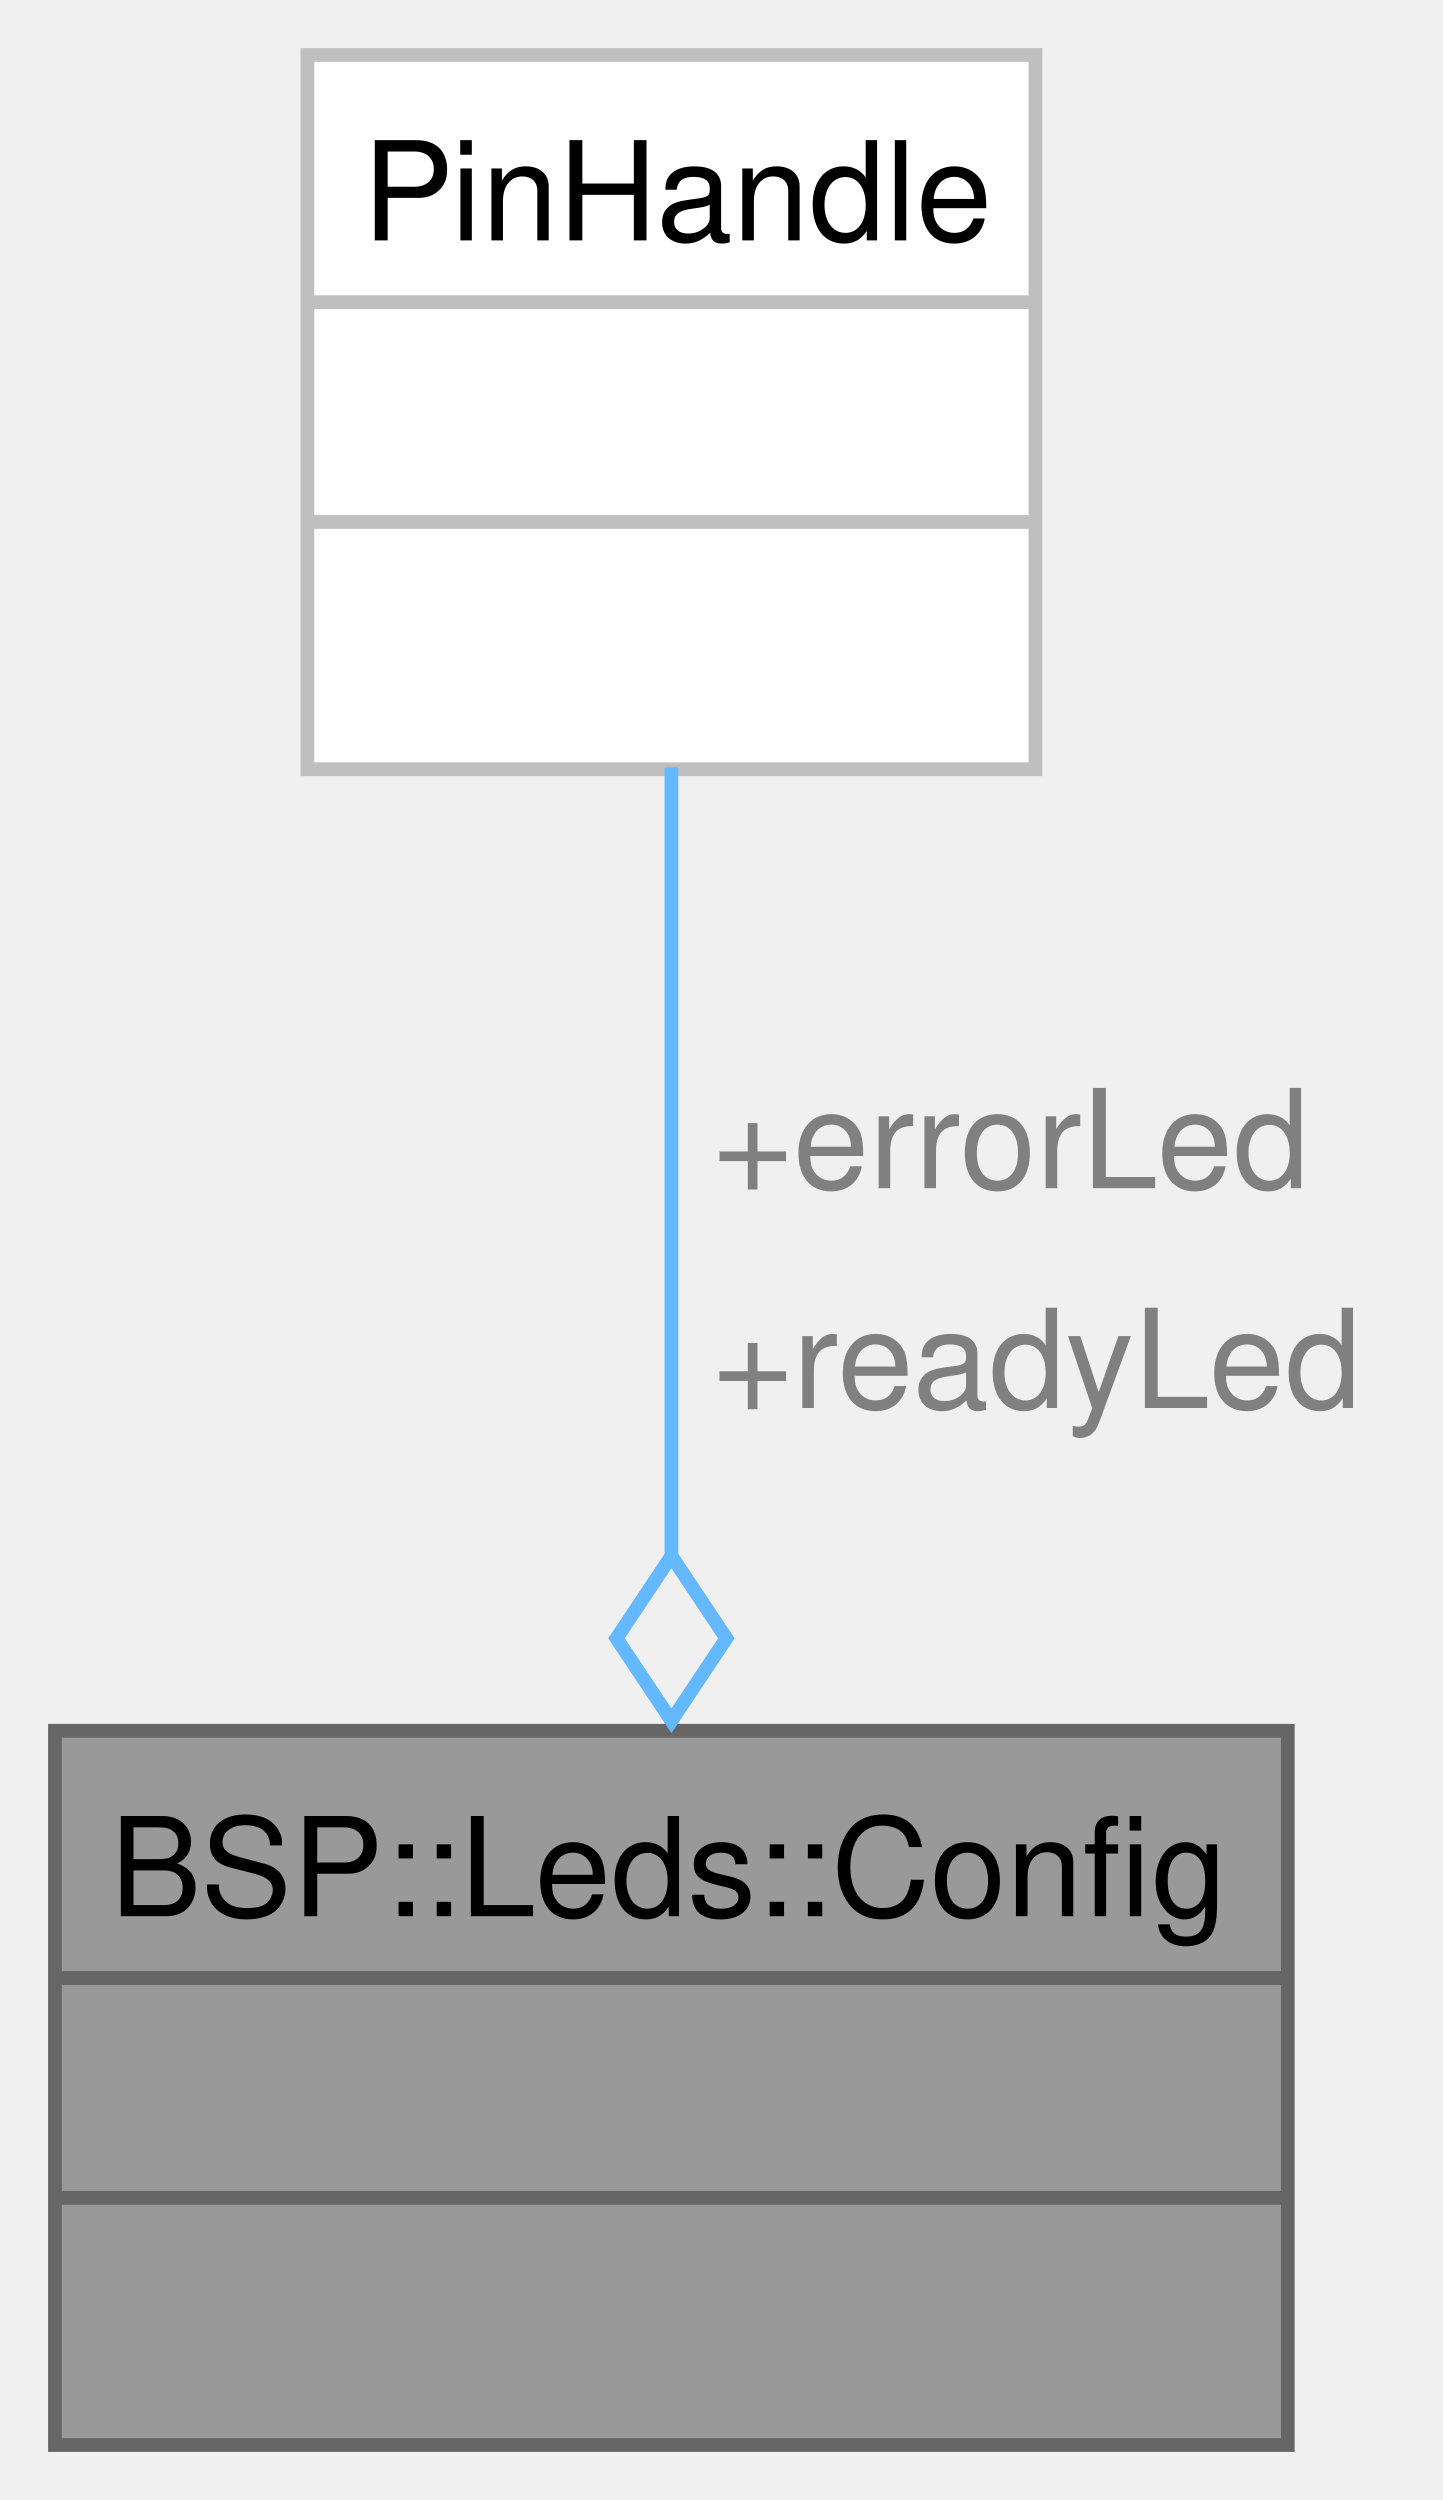
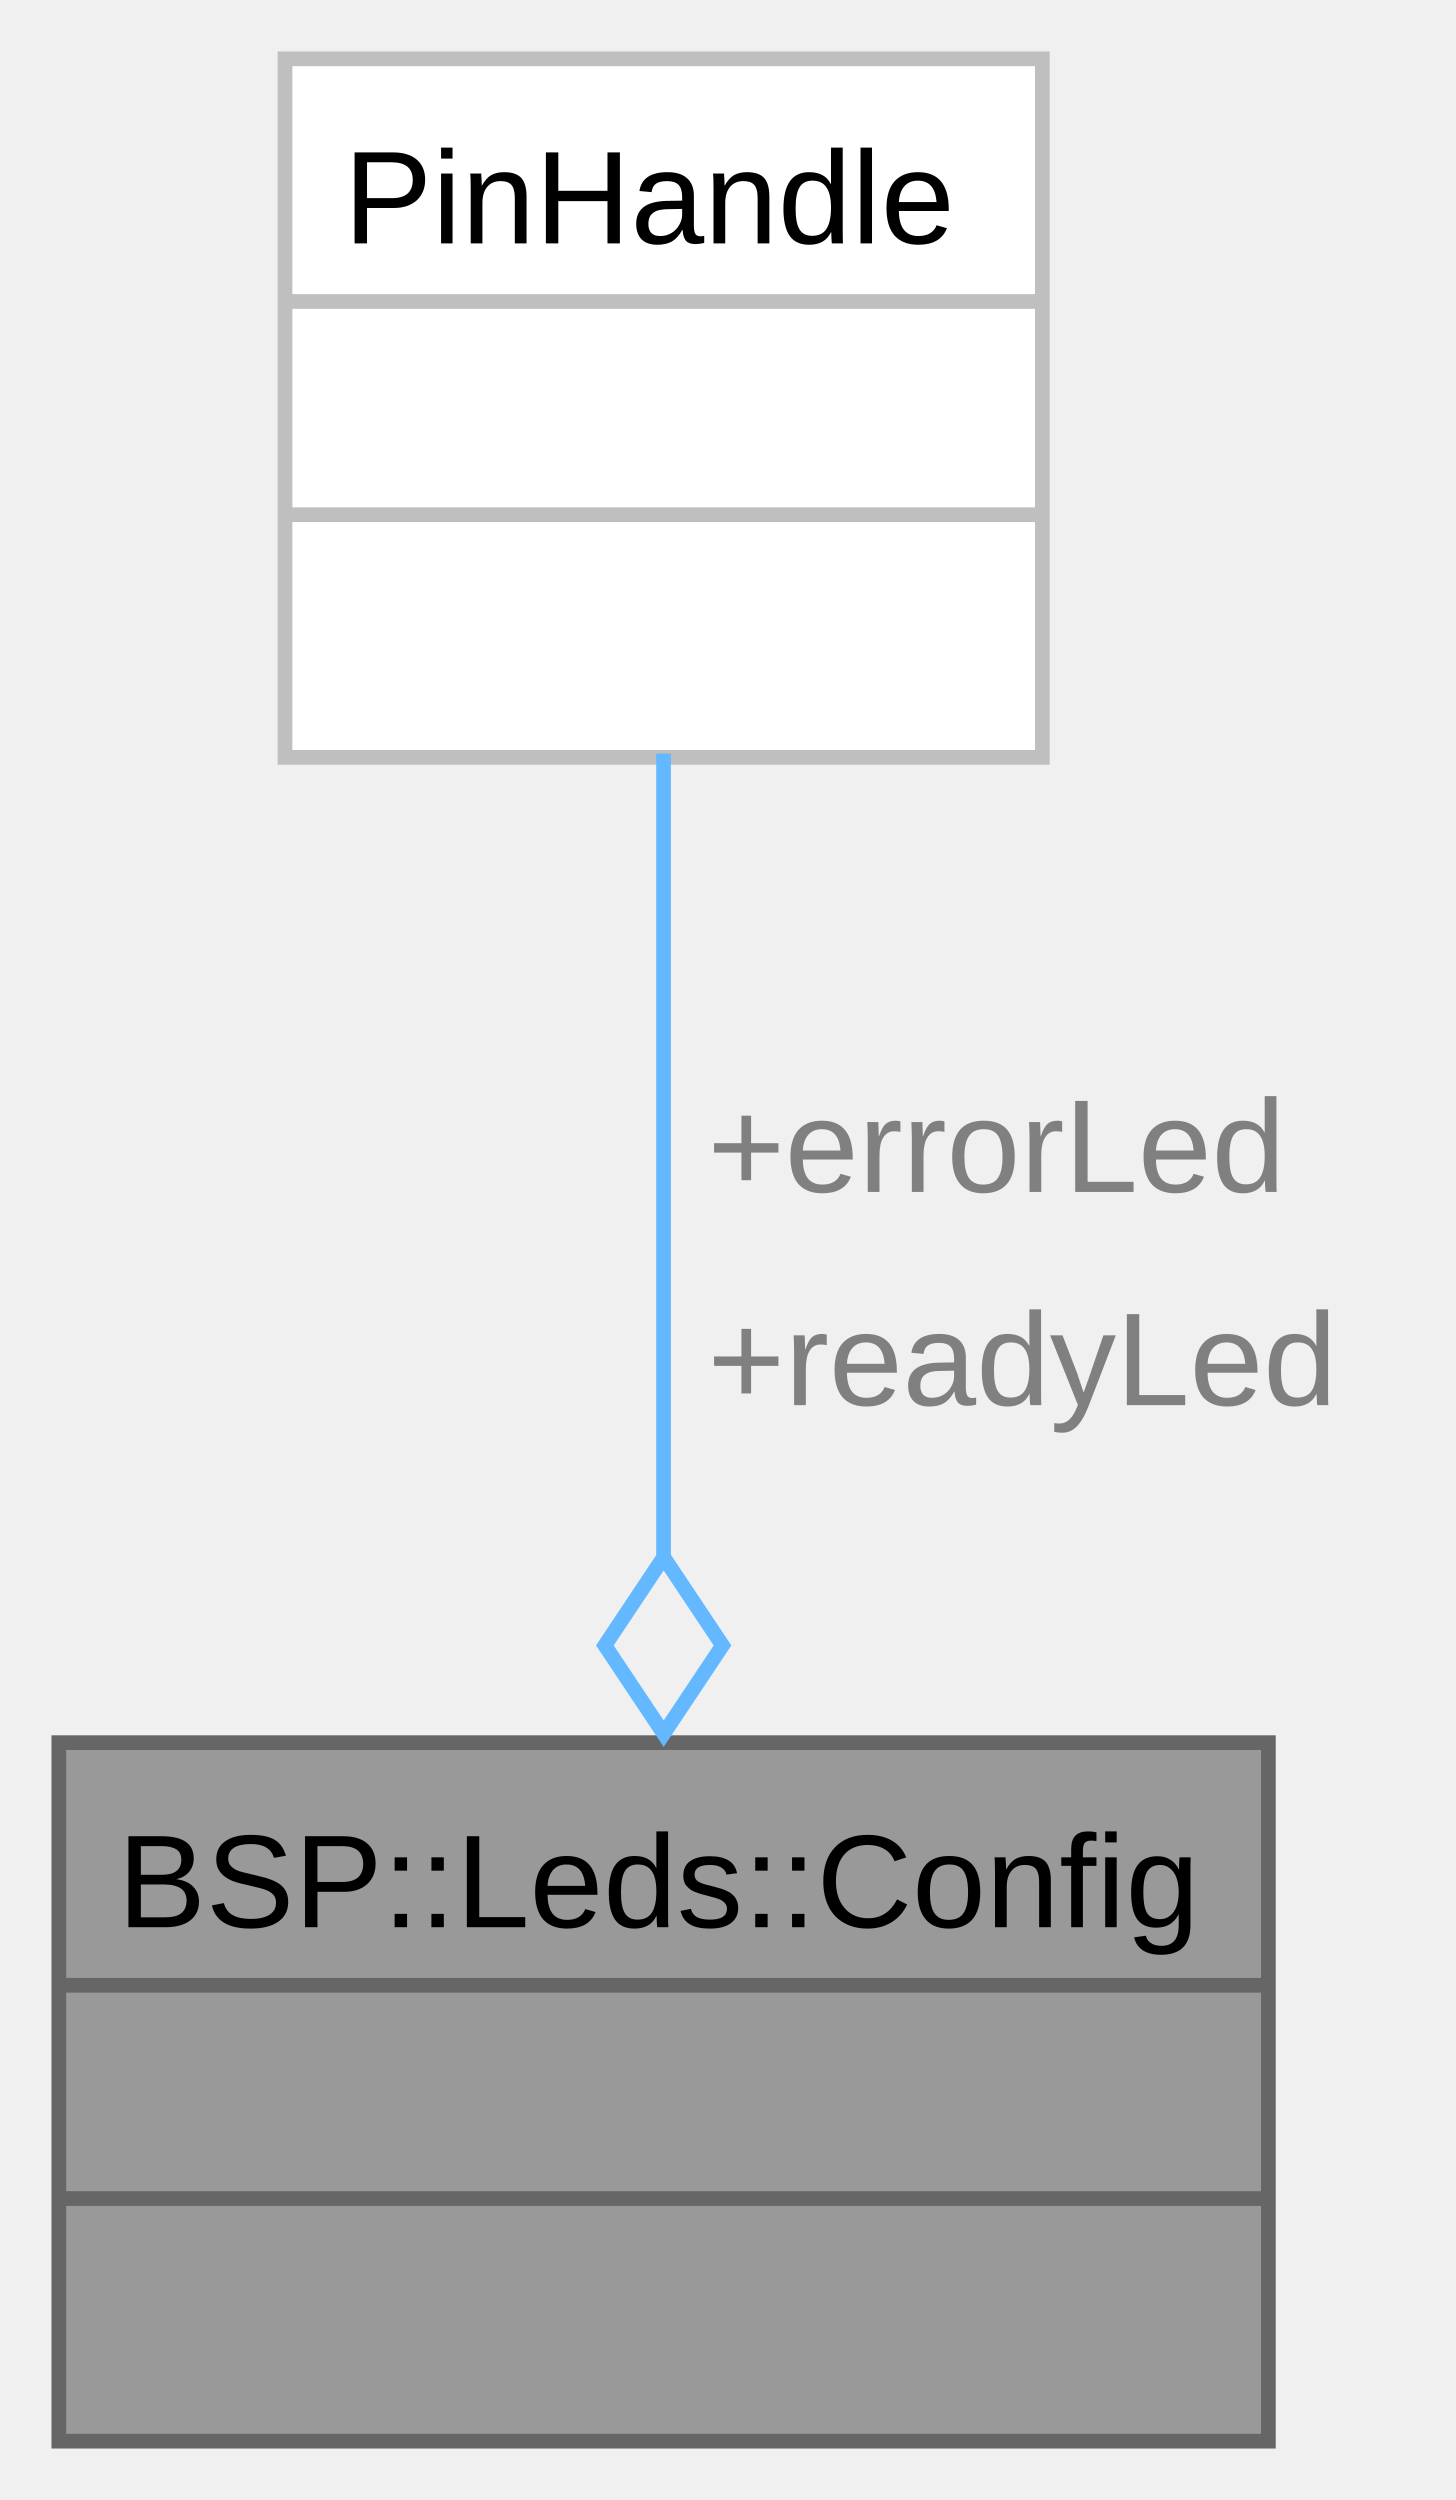
- <svg xmlns="http://www.w3.org/2000/svg" xmlns:xlink="http://www.w3.org/1999/xlink" width="105pt" height="182pt" viewBox="0.00 0.00 105.00 182.00">
-   <g id="graph0" class="graph" transform="scale(1 1) rotate(0) translate(4 178)">
+ <svg xmlns="http://www.w3.org/2000/svg" xmlns:xlink="http://www.w3.org/1999/xlink" width="99pt" height="170pt" viewBox="0.00 0.00 99.00 170.00">
+   <g id="graph0" class="graph" transform="scale(1 1) rotate(0) translate(4 166)">
    <g id="Node000001" class="node">
      <g id="a_Node000001">
        <a xlink:title="Configuration structure for board LEDs, specifying pin assignments.">
-           <polygon fill="#999999" stroke="none" points="89.75,-52 0,-52 0,0 89.75,0 89.75,-52" />
-           <text xml:space="preserve" text-anchor="start" x="4" y="-38.5" font-family="Helvetica,sans-Serif" font-size="10.00">BSP::Leds::Config</text>
-           <text xml:space="preserve" text-anchor="start" x="43.38" y="-22.5" font-family="Helvetica,sans-Serif" font-size="10.00"> </text>
-           <text xml:space="preserve" text-anchor="start" x="43.38" y="-6.5" font-family="Helvetica,sans-Serif" font-size="10.00"> </text>
-           <polygon fill="#666666" stroke="#666666" points="0,-34 0,-34 89.75,-34 89.75,-34 0,-34" />
-           <polygon fill="#666666" stroke="#666666" points="0,-18 0,-18 89.75,-18 89.75,-18 0,-18" />
-           <polygon fill="none" stroke="#666666" points="0,0 0,-52 89.75,-52 89.75,0 0,0" />
+           <polygon fill="#999999" stroke="none" points="82.25,-47.5 0,-47.5 0,0 82.25,0 82.25,-47.5" />
+           <text xml:space="preserve" text-anchor="start" x="4" y="-34.95" font-family="Arial" font-size="9.00">BSP::Leds::Config</text>
+           <text xml:space="preserve" text-anchor="start" x="40" y="-20.45" font-family="Arial" font-size="9.00"> </text>
+           <text xml:space="preserve" text-anchor="start" x="40" y="-5.95" font-family="Arial" font-size="9.00"> </text>
+           <polygon fill="#666666" stroke="#666666" points="0,-31 0,-31 82.25,-31 82.25,-31 0,-31" />
+           <polygon fill="#666666" stroke="#666666" points="0,-16.5 0,-16.5 82.25,-16.5 82.25,-16.5 0,-16.5" />
+           <polygon fill="none" stroke="#666666" points="0,0 0,-47.5 82.25,-47.5 82.25,0 0,0" />
        </a>
      </g>
    </g>
    <g id="Node000002" class="node">
      <g id="a_Node000002">
        <a xlink:title=" ">
-           <polygon fill="white" stroke="none" points="71.38,-174 18.38,-174 18.38,-122 71.38,-122 71.38,-174" />
-           <text xml:space="preserve" text-anchor="start" x="22.38" y="-160.5" font-family="Helvetica,sans-Serif" font-size="10.00">PinHandle</text>
-           <text xml:space="preserve" text-anchor="start" x="43.38" y="-144.5" font-family="Helvetica,sans-Serif" font-size="10.00"> </text>
-           <text xml:space="preserve" text-anchor="start" x="43.38" y="-128.5" font-family="Helvetica,sans-Serif" font-size="10.00"> </text>
-           <polygon fill="#bfbfbf" stroke="#bfbfbf" points="18.38,-156 18.38,-156 71.38,-156 71.38,-156 18.38,-156" />
-           <polygon fill="#bfbfbf" stroke="#bfbfbf" points="18.38,-140 18.38,-140 71.38,-140 71.38,-140 18.38,-140" />
-           <polygon fill="none" stroke="#bfbfbf" points="18.38,-122 18.38,-174 71.38,-174 71.38,-122 18.38,-122" />
+           <polygon fill="white" stroke="none" points="66.88,-162 15.38,-162 15.38,-114.5 66.88,-114.5 66.88,-162" />
+           <text xml:space="preserve" text-anchor="start" x="19.38" y="-149.45" font-family="Arial" font-size="9.00">PinHandle</text>
+           <text xml:space="preserve" text-anchor="start" x="40" y="-134.95" font-family="Arial" font-size="9.00"> </text>
+           <text xml:space="preserve" text-anchor="start" x="40" y="-120.45" font-family="Arial" font-size="9.00"> </text>
+           <polygon fill="#bfbfbf" stroke="#bfbfbf" points="15.38,-145.5 15.38,-145.5 66.88,-145.5 66.88,-145.5 15.38,-145.5" />
+           <polygon fill="#bfbfbf" stroke="#bfbfbf" points="15.38,-131 15.38,-131 66.88,-131 66.88,-131 15.38,-131" />
+           <polygon fill="none" stroke="#bfbfbf" points="15.38,-114.5 15.38,-162 66.88,-162 66.88,-114.5 15.38,-114.5" />
        </a>
      </g>
    </g>
    <g id="edge1_Node000001_Node000002" class="edge">
      <g id="a_edge1_Node000001_Node000002">
        <a xlink:title=" ">
-           <path fill="none" stroke="#63b8ff" d="M44.88,-122.14C44.88,-105.56 44.88,-83.47 44.88,-64.74" />
-           <polygon fill="none" stroke="#63b8ff" points="44.88,-64.73 40.88,-58.73 44.88,-52.73 48.88,-58.73 44.88,-64.73" />
+           <path fill="none" stroke="#63b8ff" d="M41.12,-114.75C41.12,-99.12 41.12,-77.96 41.12,-60.09" />
+           <polygon fill="none" stroke="#63b8ff" points="41.13,-60.11 37.13,-54.11 41.13,-48.11 45.13,-54.11 41.13,-60.11" />
        </a>
      </g>
-       <text xml:space="preserve" text-anchor="start" x="47.88" y="-91.5" font-family="Helvetica,sans-Serif" font-size="10.00" fill="grey">+errorLed</text>
-       <text xml:space="preserve" text-anchor="start" x="47.88" y="-75.5" font-family="Helvetica,sans-Serif" font-size="10.00" fill="grey">+readyLed</text>
+       <text xml:space="preserve" text-anchor="start" x="44.12" y="-84.95" font-family="Arial" font-size="9.00" fill="grey">+errorLed</text>
+       <text xml:space="preserve" text-anchor="start" x="44.12" y="-70.45" font-family="Arial" font-size="9.00" fill="grey">+readyLed</text>
    </g>
  </g>
</svg>
